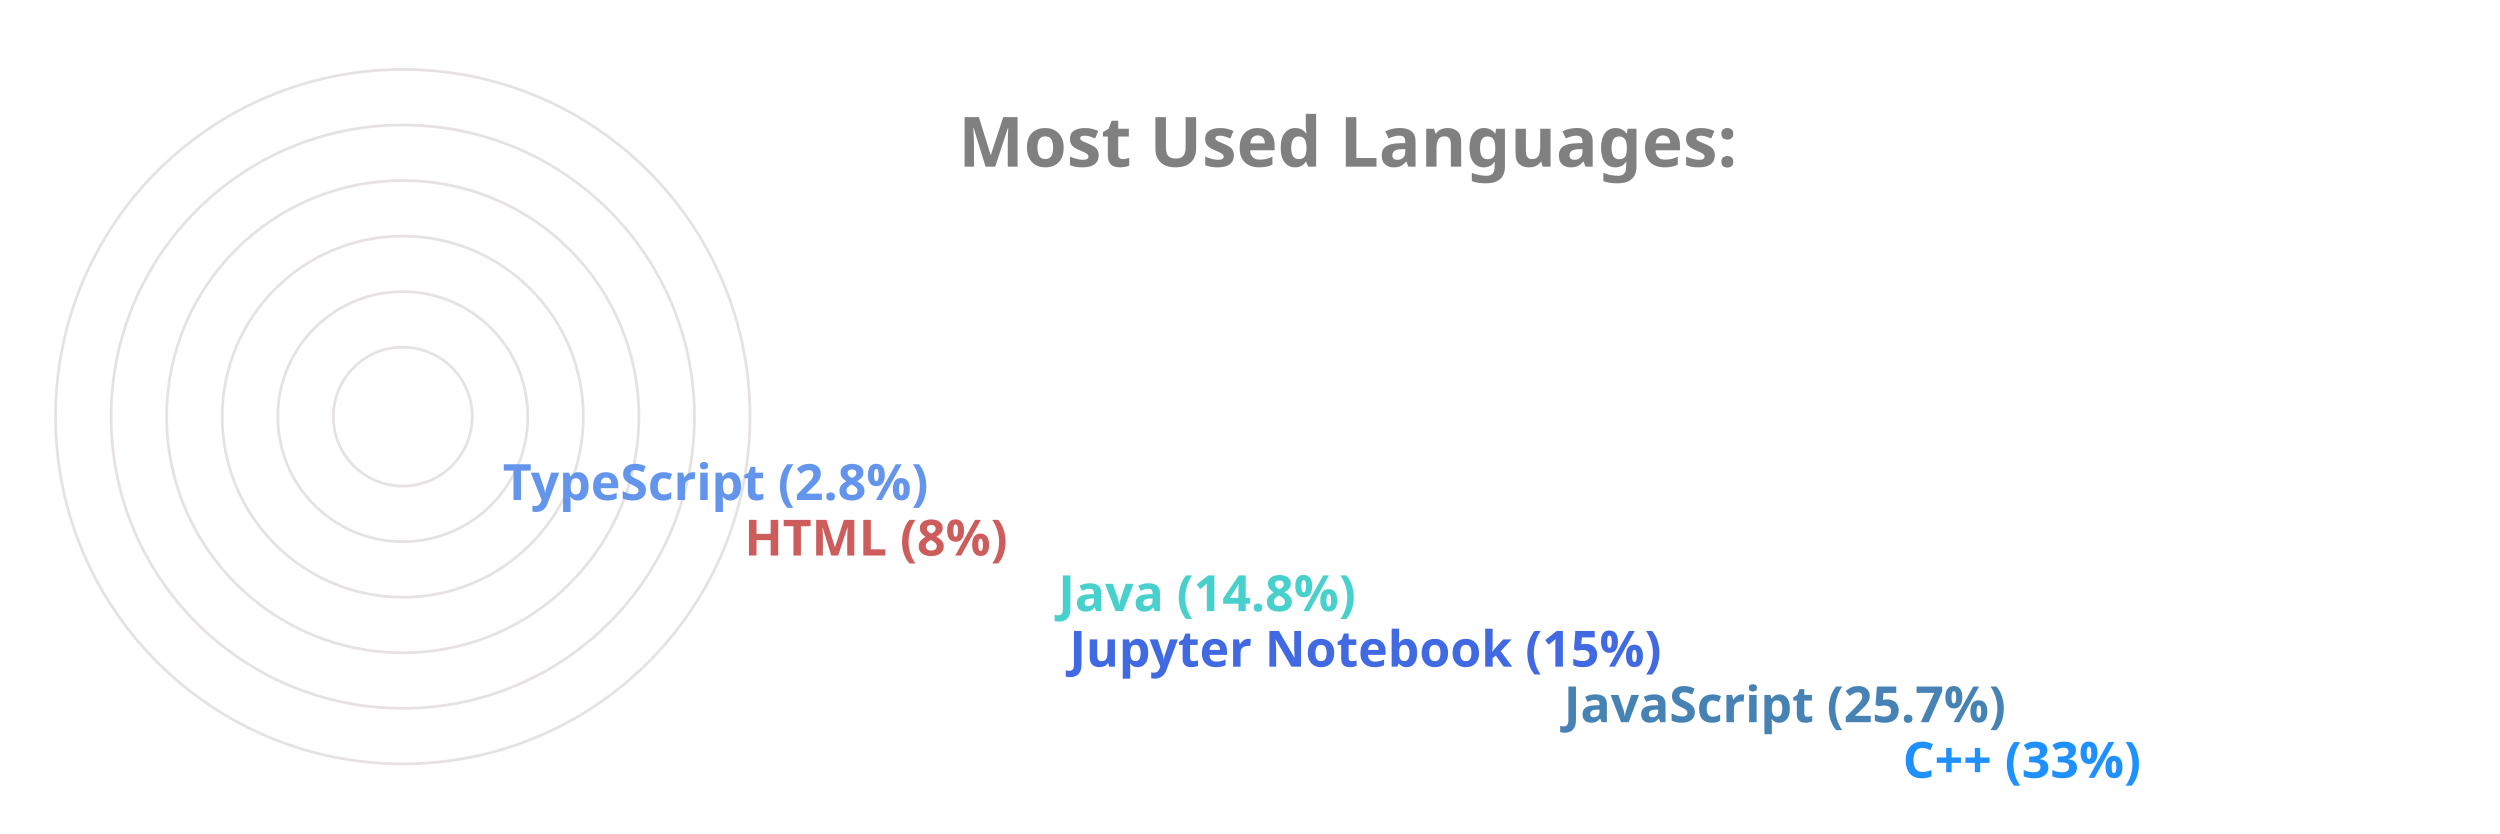
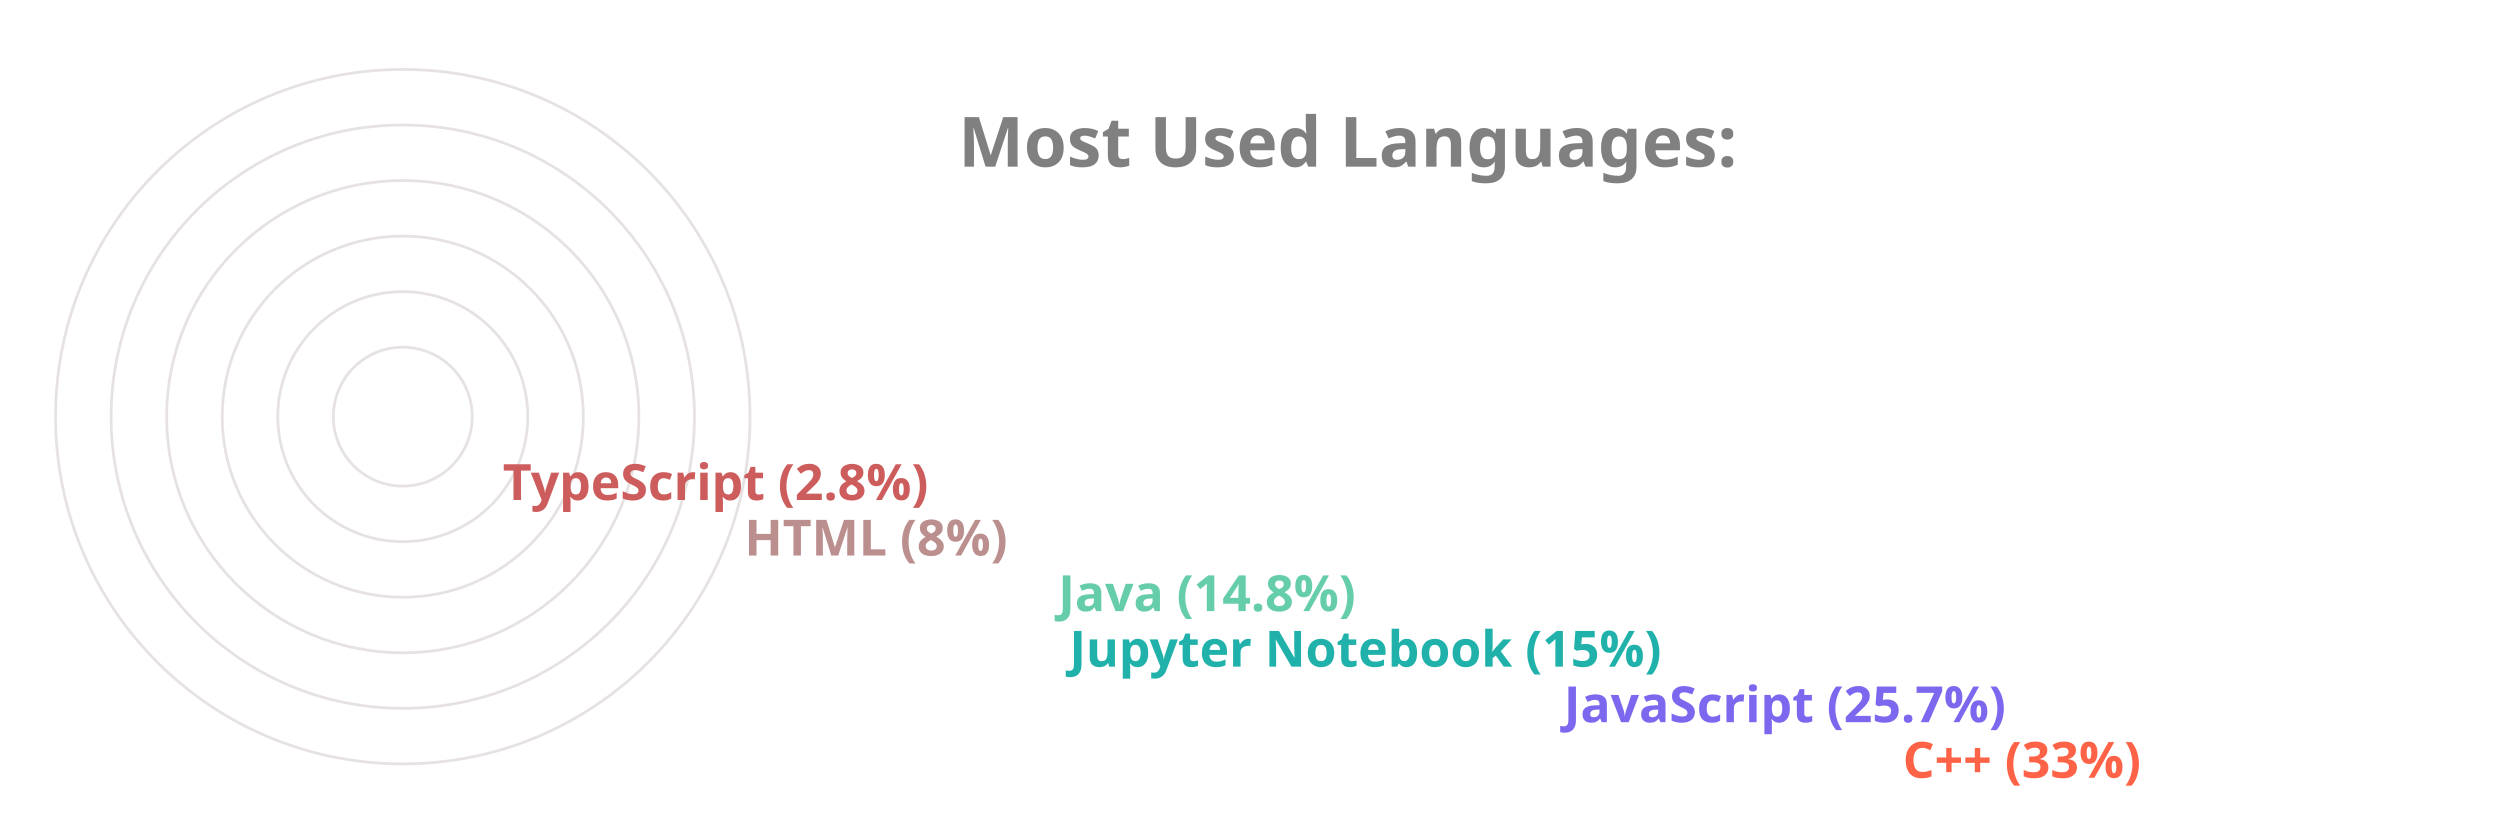
<svg xmlns="http://www.w3.org/2000/svg" viewBox="0 0 650 300" height="200px" width="600px">
  <style>
		.label {
			font: bold 25px sans-serif;
			color: #404040;
			-webkit-text-stroke: 1px white;
	  	}
		.name {
			font: bold 18px sans-serif;
			color: #404040;
	  	}

		.line {
			stroke-dasharray: 1000;
			stroke-dashoffset: 1000;
			animation: dash 3.5s ease-in-out forwards;	
			animation-iteration-count: infinite;
			animation-direction: alternate-reverse;
		}

		.path {
			stroke-dasharray: 1000;
			stroke-dashoffset: 1000;
			animation: dash 3.5s ease-in-out forwards;	
			animation-iteration-count: infinite;
			animation-direction: alternate-reverse;
		}
		  
		@keyframes dash {
			to {
				stroke-dashoffset: 0;
			}
		}

	</style>
  <g stroke="#E6E2E1" fill="none" stroke-width="1">
    <circle cx="20" cy="150" r="125" />
    <circle cx="20" cy="150" r="105" />
    <circle cx="20" cy="150" r="85" />
    <circle cx="20" cy="150" r="65" />
    <circle cx="20" cy="150" r="45" />
    <circle cx="20" cy="150" r="25" />
  </g>
  <g fill="none" stroke-width="20" class="line">
-     <line x2="550" y2="275" x1="20" y1="275" stroke="DodgerBlue" />
-     <line x2="428" y2="255" x1="20" y1="255" stroke="SteelBlue" />
-     <line x2="250" y2="235" x1="20" y1="235" stroke="RoyalBlue" />
-     <line x2="246" y2="215" x1="20" y1="215" stroke="MediumTurquoise" />
-     <line x2="133" y2="195" x1="20" y1="195" stroke="IndianRed" />
-     <line x2="46" y2="175" x1="20" y1="175" stroke="CornflowerBlue" />
+     <line x2="550" y2="275" x1="20" y1="275" stroke="Tomato" />
+     <line x2="428" y2="255" x1="20" y1="255" stroke="MediumSlateBlue" />
+     <line x2="250" y2="235" x1="20" y1="235" stroke="LightSeaGreen" />
+     <line x2="246" y2="215" x1="20" y1="215" stroke="MediumAquaMarine" />
+     <line x2="133" y2="195" x1="20" y1="195" stroke="RosyBrown" />
+     <line x2="46" y2="175" x1="20" y1="175" stroke="IndianRed" />
  </g>
  <g fill="none" stroke-width="20" stroke-linecap="round" class="path">
-     <path d="M 20 275 A 125 125 45 0 1 -84 81" stroke="DodgerBlue" />
-     <path d="M 20 255 A 105 105 45 0 1 -74 103" stroke="SteelBlue" />
-     <path d="M 20 235 A 85 85 45 0 1 -62 128" stroke="RoyalBlue" />
-     <path d="M 20 215 A 65 65 45 0 1 -42 133" stroke="MediumTurquoise" />
-     <path d="M 20 195 A 45 45 45 0 1 -24 143" stroke="IndianRed" />
-     <path d="M 20 175 A 25 25 45 0 1 -4 148" stroke="CornflowerBlue" />
+     <path d="M 20 275 A 125 125 45 0 1 -84 81" stroke="Tomato" />
+     <path d="M 20 255 A 105 105 45 0 1 -74 103" stroke="MediumSlateBlue" />
+     <path d="M 20 235 A 85 85 45 0 1 -62 128" stroke="LightSeaGreen" />
+     <path d="M 20 215 A 65 65 45 0 1 -42 133" stroke="MediumAquaMarine" />
+     <path d="M 20 195 A 45 45 45 0 1 -24 143" stroke="RosyBrown" />
+     <path d="M 20 175 A 25 25 45 0 1 -4 148" stroke="IndianRed" />
  </g>
  <g class="name">
-     <text x="560" y="280" fill="DodgerBlue">C++ (33%)</text>
-     <text x="438" y="260" fill="SteelBlue">JavaScript (25.7%)</text>
-     <text x="260" y="240" fill="RoyalBlue">Jupyter Notebook (15%)</text>
-     <text x="256" y="220" fill="MediumTurquoise">Java (14.8%)</text>
-     <text x="143" y="200" fill="IndianRed">HTML (8%)</text>
-     <text x="56" y="180" fill="CornflowerBlue">TypeScript (2.8%)</text>
+     <text x="560" y="280" fill="Tomato">C++ (33%)</text>
+     <text x="438" y="260" fill="MediumSlateBlue">JavaScript (25.7%)</text>
+     <text x="260" y="240" fill="LightSeaGreen">Jupyter Notebook (15%)</text>
+     <text x="256" y="220" fill="MediumAquaMarine">Java (14.8%)</text>
+     <text x="143" y="200" fill="RosyBrown">HTML (8%)</text>
+     <text x="56" y="180" fill="IndianRed">TypeScript (2.8%)</text>
  </g>
  <g class="label">
    <text x="220" y="60" fill="grey">Most Used Languages:</text>
  </g>
</svg>
